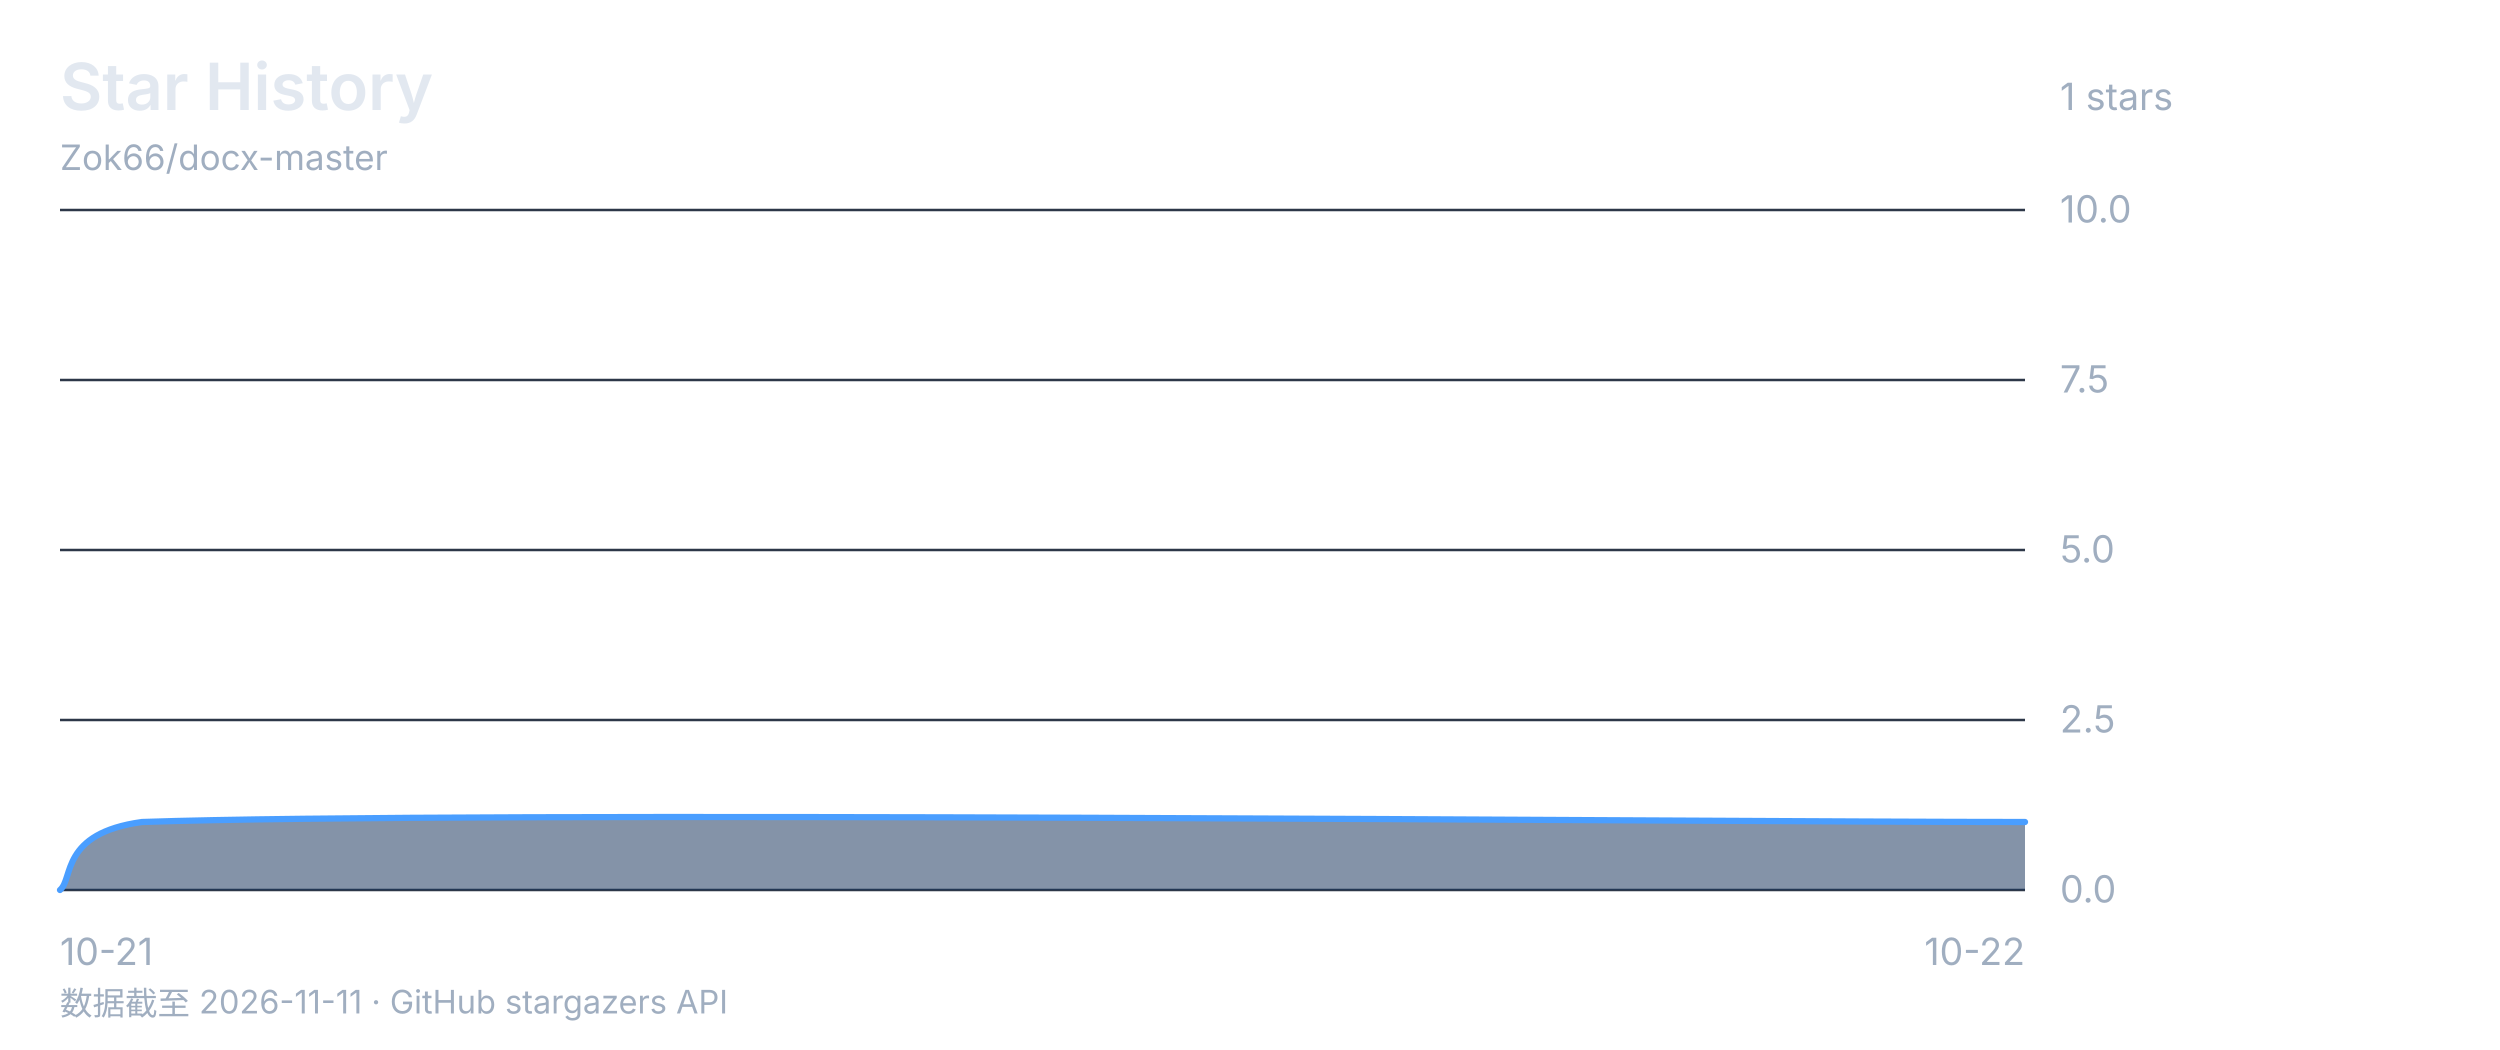
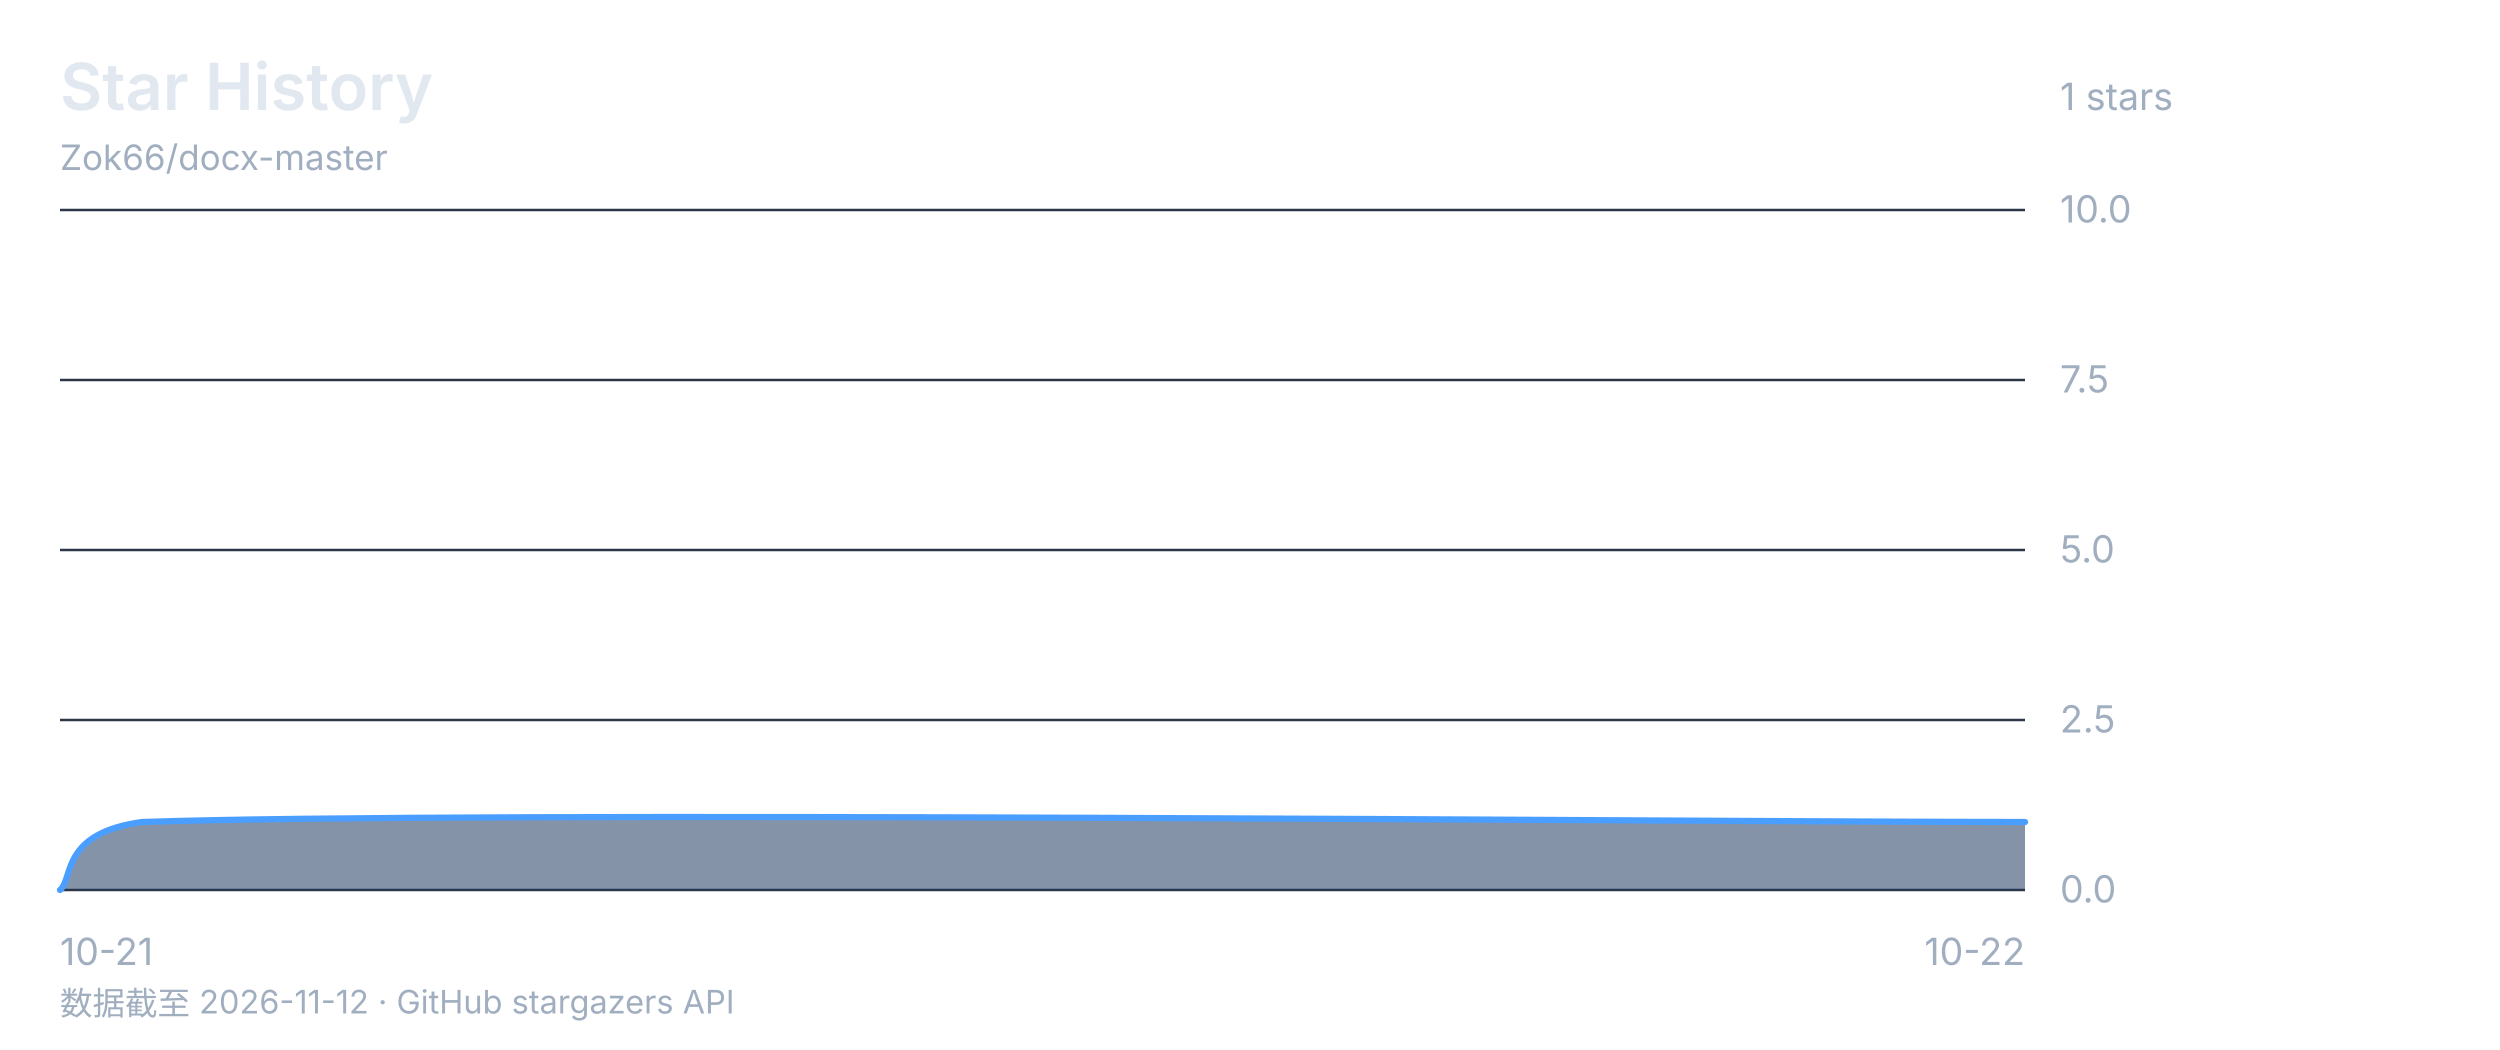
<svg xmlns="http://www.w3.org/2000/svg" viewBox="0 0 1000 420" font-family="-apple-system, 'Segoe UI', 'Microsoft YaHei', sans-serif">
  <rect width="1000" height="420" fill="none" />
  <text x="24" y="44" font-size="26" font-weight="600" fill="#e2e8f0">Star History</text>
  <text x="24" y="68" font-size="14" fill="#a0aec0">Zok66/docx-master</text>
  <text x="824" y="44" font-size="15" fill="#a0aec0">1 stars</text>
  <line x1="24" y1="84" x2="810" y2="84" stroke="#2d3748" stroke-width="1" />
  <text x="824" y="89" font-size="15" fill="#a0aec0">10.0</text>
  <line x1="24" y1="152" x2="810" y2="152" stroke="#2d3748" stroke-width="1" />
  <text x="824" y="157" font-size="15" fill="#a0aec0">7.5</text>
  <line x1="24" y1="220" x2="810" y2="220" stroke="#2d3748" stroke-width="1" />
  <text x="824" y="225" font-size="15" fill="#a0aec0">5.0</text>
  <line x1="24" y1="288" x2="810" y2="288" stroke="#2d3748" stroke-width="1" />
  <text x="824" y="293" font-size="15" fill="#a0aec0">2.5</text>
  <line x1="24" y1="356" x2="810" y2="356" stroke="#2d3748" stroke-width="1" />
  <text x="824" y="361" font-size="15" fill="#a0aec0">0.0</text>
  <text x="24" y="386" font-size="15" fill="#a0aec0" text-anchor="start">10-21</text>
  <text x="417.0" y="386" font-size="15" fill="#a0aec0" text-anchor="end" />
  <text x="810" y="386" font-size="15" fill="#a0aec0" text-anchor="end">10-22</text>
  <path d="M 24.0 356.0 C 29.5 351.5 24.0 333.3 56.8 328.8 C 187.8 324.3 684.5 328.8 810.0 328.8 L 810.0 356 L 24 356 Z" fill="#1a365d88" />
  <path d="M 24.0 356.0 C 29.5 351.5 24.0 333.3 56.8 328.8 C 187.8 324.3 684.5 328.8 810.0 328.8" fill="none" stroke="#4a9eff" stroke-width="2.5" stroke-linecap="round" stroke-linejoin="round" />
-   <text x="24" y="406" font-size="13" fill="#a0aec0">数据截至 2026-11-11 · GitHub stargazers API</text>
+   <text x="24" y="406" font-size="13" fill="#a0aec0">数据截至 2026-11-12 · GitHub stargazers API</text>
</svg>
